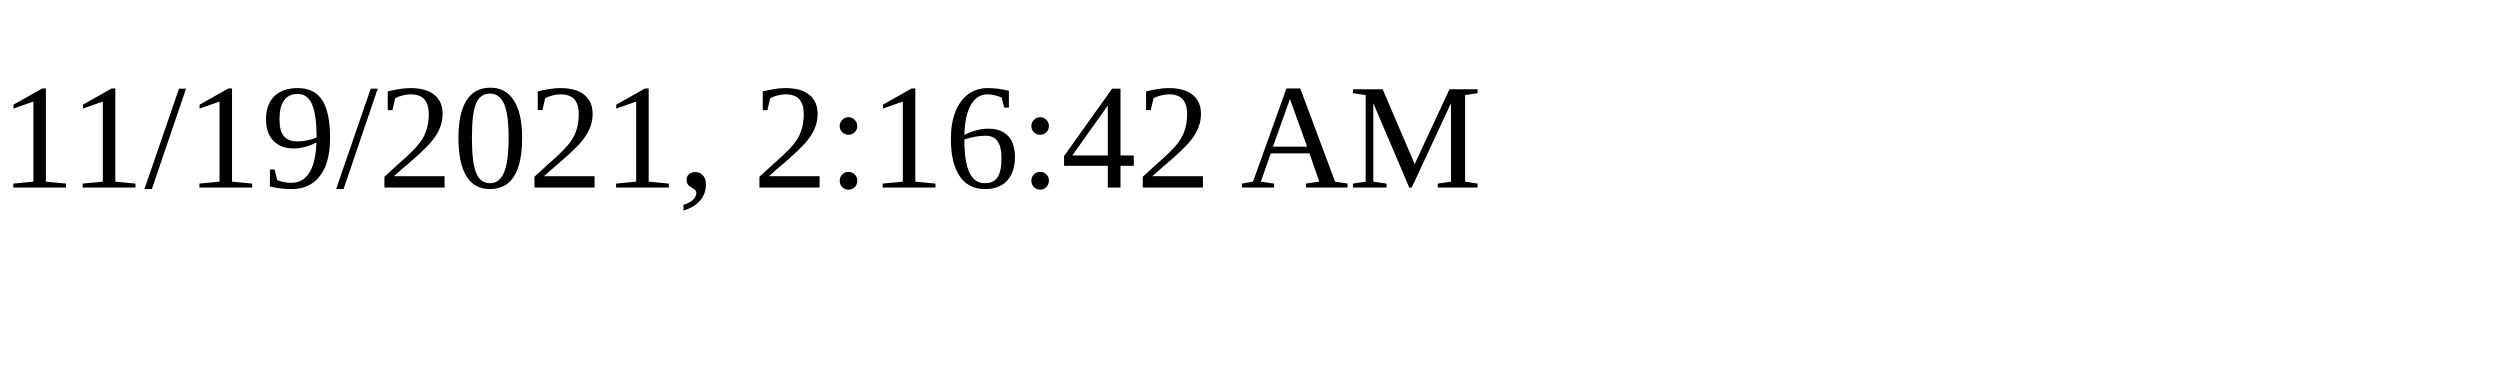
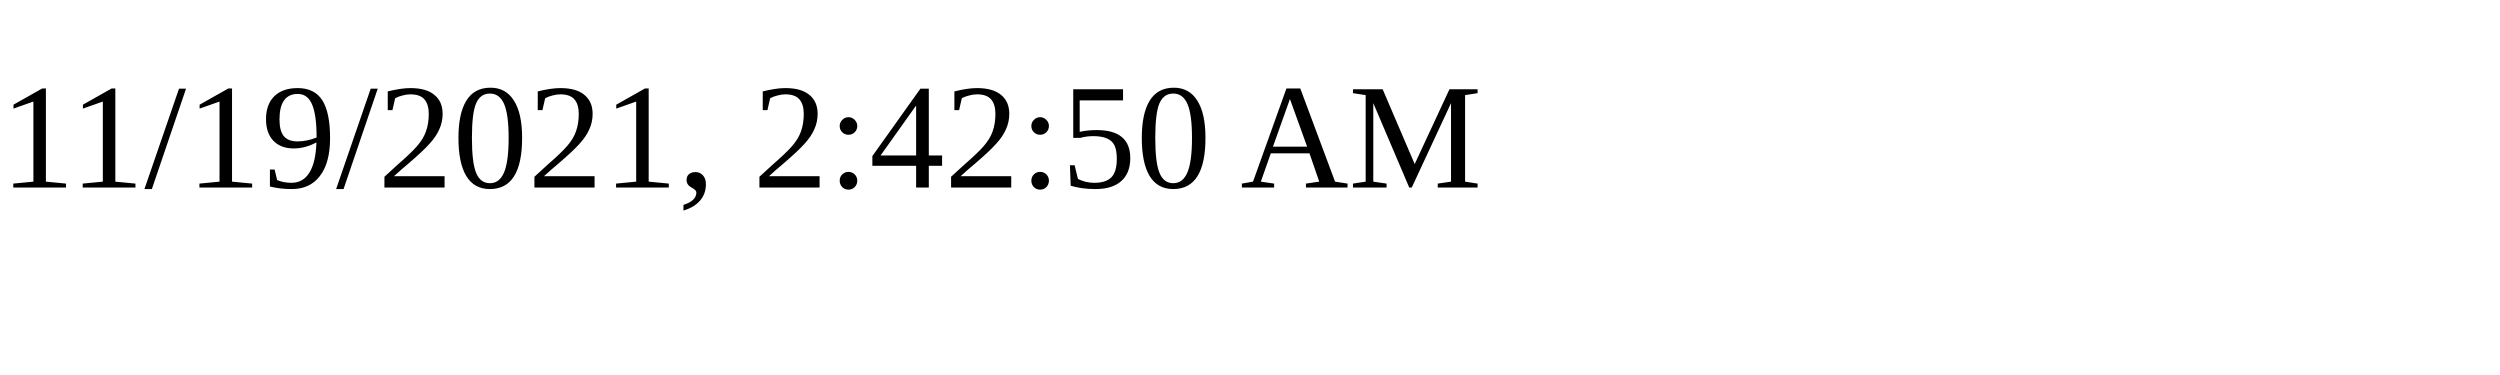
<svg xmlns="http://www.w3.org/2000/svg" height="30" width="200">
-   <text x="0" y="15">11/19/2021, 2:16:42 AM</text>
+   <text x="0" y="15">11/19/2021, 2:42:50 AM</text>
</svg>
